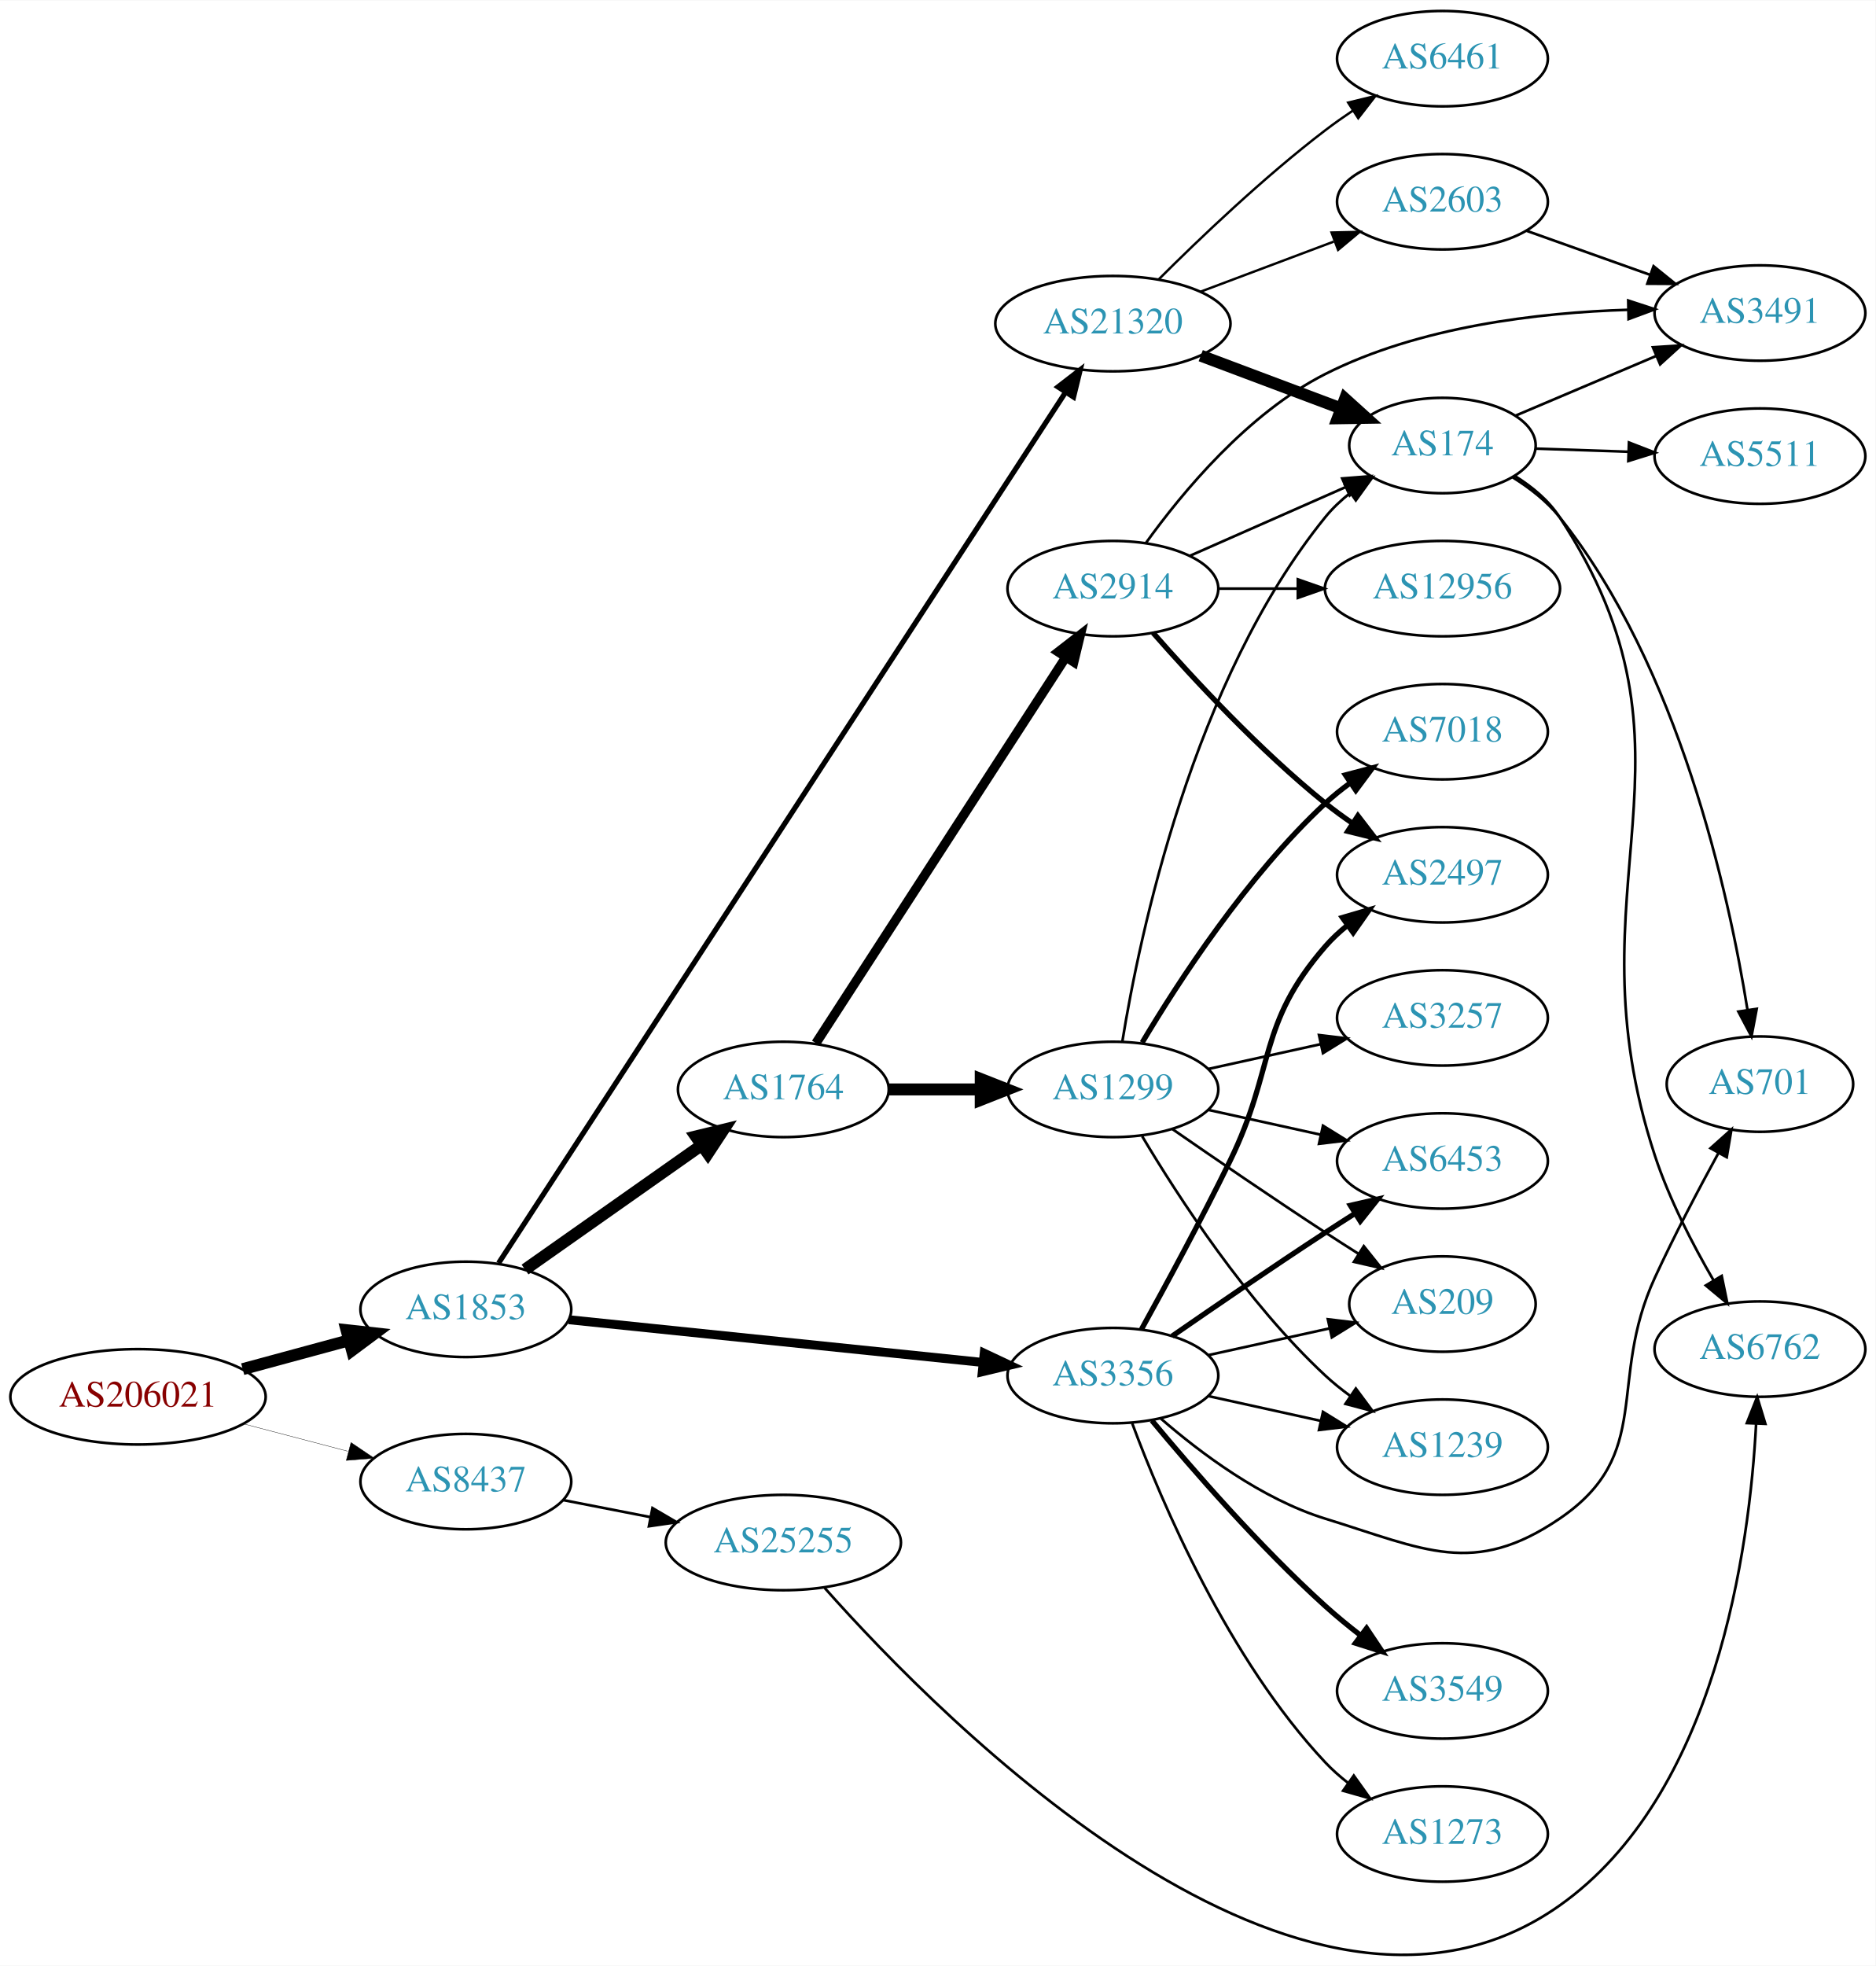
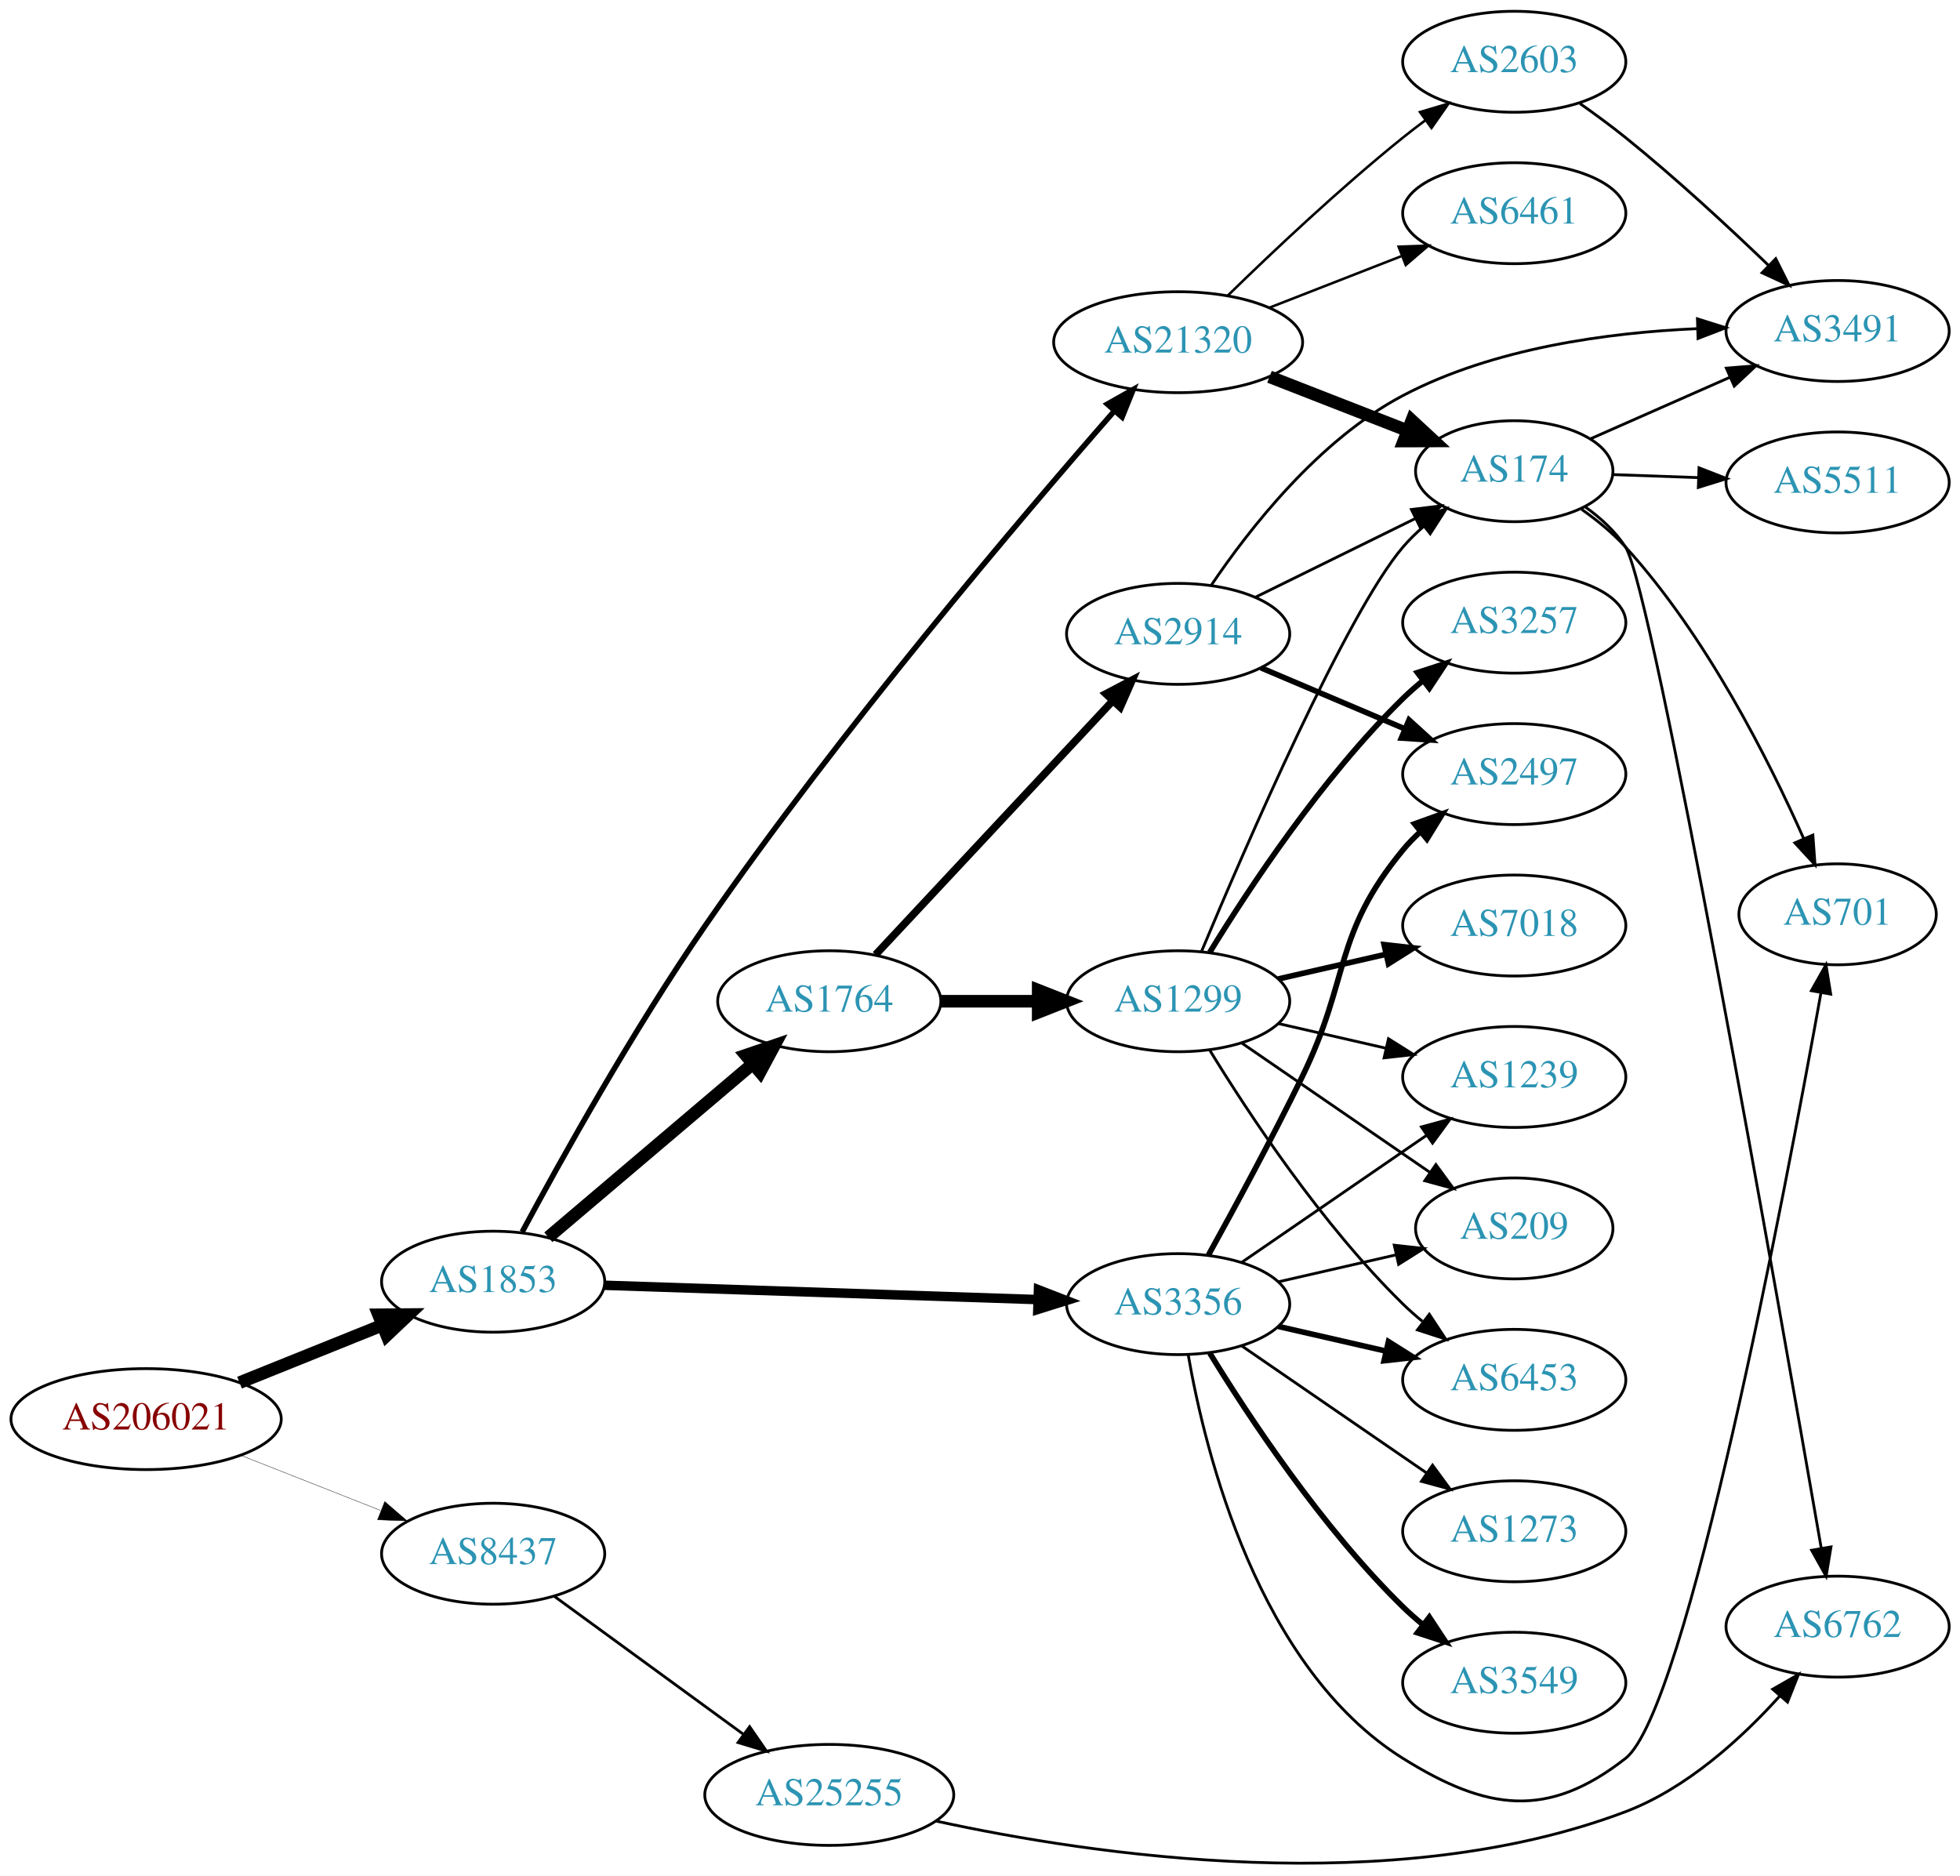
- <svg xmlns="http://www.w3.org/2000/svg" xmlns:xlink="http://www.w3.org/1999/xlink" width="708pt" height="742pt" viewBox="0.00 0.00 707.95 741.67">
-   <g id="graph0" class="graph" transform="scale(1 1) rotate(0) translate(4 737.669)">
-     <polygon fill="white" stroke="none" points="-4,4 -4,-737.669 703.954,-737.669 703.954,4 -4,4" />
+ <svg xmlns="http://www.w3.org/2000/svg" xmlns:xlink="http://www.w3.org/1999/xlink" width="699pt" height="669pt" viewBox="0.00 0.00 698.85 668.81">
+   <g id="graph0" class="graph" transform="scale(1 1) rotate(0) translate(4 664.813)">
+     <polygon fill="white" stroke="none" points="-4,4 -4,-664.813 694.855,-664.813 694.855,4 -4,4" />
    <g id="node1" class="node">
      <g id="a_node1">
        <a xlink:href="/asn/206021" xlink:title="AS206021 ~ Wirtschaftskammer Steiermark [AT]">
-           <ellipse fill="#ffffff" stroke="black" cx="48.096" cy="-210.669" rx="48.192" ry="18" />
-           <text text-anchor="middle" x="48.096" y="-206.969" font-family="Times,serif" font-size="14.00" fill="#880000">AS206021</text>
+           <ellipse fill="#ffffff" stroke="black" cx="48.096" cy="-158.813" rx="48.192" ry="18" />
+           <text text-anchor="middle" x="48.096" y="-155.113" font-family="Times,serif" font-size="14.00" fill="#880000">AS206021</text>
        </a>
      </g>
    </g>
    <g id="node2" class="node">
      <g id="a_node2">
        <a xlink:href="/asn/1853" xlink:title="AS1853 ~ ACOnet Backbone [AT]">
-           <ellipse fill="#ffffff" stroke="black" cx="171.838" cy="-243.669" rx="39.794" ry="18" />
-           <text text-anchor="middle" x="171.838" y="-239.969" font-family="Times,serif" font-size="14.00" fill="#2c94b3">AS1853</text>
+           <ellipse fill="#ffffff" stroke="black" cx="171.838" cy="-207.813" rx="39.794" ry="18" />
+           <text text-anchor="middle" x="171.838" y="-204.113" font-family="Times,serif" font-size="14.00" fill="#2c94b3">AS1853</text>
        </a>
      </g>
    </g>
    <g id="edge1" class="edge">
-       <path fill="none" stroke="black" stroke-width="4.5" d="M87.616,-221.111C100.383,-224.572 114.674,-228.445 127.762,-231.993" />
-       <polygon fill="black" stroke="black" stroke-width="4.5" points="126.809,-235.814 137.491,-234.63 128.869,-228.213 126.809,-235.814" />
+       <path fill="none" stroke="black" stroke-width="4.5" d="M81.401,-171.816C97.064,-178.12 115.992,-185.738 132.394,-192.34" />
+       <polygon fill="black" stroke="black" stroke-width="4.5" points="130.968,-196.011 141.715,-196.092 133.909,-188.705 130.968,-196.011" />
    </g>
    <g id="node3" class="node">
      <g id="a_node3">
        <a xlink:href="/asn/8437" xlink:title="AS8437 ~ Hutchison Drei Austria GmbH [AT]">
-           <ellipse fill="#ffffff" stroke="black" cx="171.838" cy="-178.669" rx="39.794" ry="18" />
-           <text text-anchor="middle" x="171.838" y="-174.969" font-family="Times,serif" font-size="14.00" fill="#2c94b3">AS8437</text>
+           <ellipse fill="#ffffff" stroke="black" cx="171.838" cy="-110.813" rx="39.794" ry="18" />
+           <text text-anchor="middle" x="171.838" y="-107.113" font-family="Times,serif" font-size="14.00" fill="#2c94b3">AS8437</text>
        </a>
      </g>
    </g>
    <g id="edge2" class="edge">
-       <path fill="none" stroke="black" stroke-width="0.129" d="M87.951,-200.456C100.47,-197.166 114.425,-193.498 127.261,-190.124" />
-       <polygon fill="black" stroke="black" stroke-width="0.129" points="128.485,-193.421 137.267,-187.494 126.705,-186.651 128.485,-193.421" />
+       <path fill="none" stroke="black" stroke-width="0.129" d="M82.041,-145.824C97.32,-139.8 115.595,-132.594 131.584,-126.29" />
+       <polygon fill="black" stroke="black" stroke-width="0.129" points="133.177,-129.425 141.196,-122.5 130.609,-122.912 133.177,-129.425" />
    </g>
    <g id="node4" class="node">
      <g id="a_node4">
-         <a xlink:href="/asn/1764" xlink:title="AS1764 ~ NEXTLAYER-AS [AT]">
-           <ellipse fill="#ffffff" stroke="black" cx="291.681" cy="-326.669" rx="39.794" ry="18" />
-           <text text-anchor="middle" x="291.681" y="-322.969" font-family="Times,serif" font-size="14.00" fill="#2c94b3">AS1764</text>
+         <a xlink:href="/asn/3356" xlink:title="AS3356 ~ Level 3 Parent, LLC [US]">
+           <ellipse fill="#ffffff" stroke="black" cx="416.073" cy="-199.813" rx="39.794" ry="18" />
+           <text text-anchor="middle" x="416.073" y="-196.113" font-family="Times,serif" font-size="14.00" fill="#2c94b3">AS3356</text>
        </a>
      </g>
    </g>
    <g id="edge3" class="edge">
-       <path fill="none" stroke="black" stroke-width="4.5" d="M194.178,-258.7C212.833,-271.839 240.112,-291.052 260.912,-305.702" />
-       <polygon fill="black" stroke="black" stroke-width="4.5" points="258.658,-308.931 269.101,-311.47 263.192,-302.492 258.658,-308.931" />
+       <path fill="none" stroke="black" stroke-width="3.375" d="M211.489,-206.537C253.374,-205.154 320.317,-202.943 365.914,-201.437" />
+       <polygon fill="black" stroke="black" stroke-width="3.375" points="366.28,-204.927 376.159,-201.099 366.049,-197.931 366.28,-204.927" />
    </g>
    <g id="node5" class="node">
      <g id="a_node5">
-         <a xlink:href="/asn/3356" xlink:title="AS3356 ~ Level 3 Parent, LLC [US]">
-           <ellipse fill="#ffffff" stroke="black" cx="416.073" cy="-218.669" rx="39.794" ry="18" />
-           <text text-anchor="middle" x="416.073" y="-214.969" font-family="Times,serif" font-size="14.00" fill="#2c94b3">AS3356</text>
+         <a xlink:href="/asn/1764" xlink:title="AS1764 ~ NEXTLAYER-AS [AT]">
+           <ellipse fill="#ffffff" stroke="black" cx="291.681" cy="-307.813" rx="39.794" ry="18" />
+           <text text-anchor="middle" x="291.681" y="-304.113" font-family="Times,serif" font-size="14.00" fill="#2c94b3">AS1764</text>
        </a>
      </g>
    </g>
    <g id="edge4" class="edge">
-       <path fill="none" stroke="black" stroke-width="3.375" d="M210.687,-239.763C252.871,-235.409 321.176,-228.36 367.08,-223.622" />
-       <polygon fill="black" stroke="black" stroke-width="3.375" points="367.503,-227.098 377.09,-222.589 366.784,-220.135 367.503,-227.098" />
+       <path fill="none" stroke="black" stroke-width="4.5" d="M191.51,-223.659C211.163,-240.336 242.258,-266.722 264.386,-285.5" />
+       <polygon fill="black" stroke="black" stroke-width="4.5" points="261.923,-288.574 272.095,-292.042 267.018,-282.57 261.923,-288.574" />
    </g>
    <g id="node6" class="node">
      <g id="a_node6">
        <a xlink:href="/asn/21320" xlink:title="AS21320 ~ GEANT Vereniging [EU]">
-           <ellipse fill="#ffffff" stroke="black" cx="416.073" cy="-615.669" rx="44.393" ry="18" />
-           <text text-anchor="middle" x="416.073" y="-611.969" font-family="Times,serif" font-size="14.00" fill="#2c94b3">AS21320</text>
+           <ellipse fill="#ffffff" stroke="black" cx="416.073" cy="-542.813" rx="44.393" ry="18" />
+           <text text-anchor="middle" x="416.073" y="-539.113" font-family="Times,serif" font-size="14.00" fill="#2c94b3">AS21320</text>
        </a>
      </g>
    </g>
    <g id="edge5" class="edge">
-       <path fill="none" stroke="black" stroke-width="1.969" d="M184.197,-261.113C223.216,-321.035 351.917,-518.68 398.258,-589.847" />
-       <polygon fill="black" stroke="black" stroke-width="1.969" points="395.349,-591.794 403.739,-598.264 401.215,-587.974 395.349,-591.794" />
-     </g>
-     <g id="node23" class="node">
-       <g id="a_node23">
+       <path fill="none" stroke="black" stroke-width="1.969" d="M182.195,-225.569C195.622,-250.594 221.6,-297.365 247.484,-334.813 295.409,-404.149 359.759,-479.877 393.053,-517.971" />
+       <polygon fill="black" stroke="black" stroke-width="1.969" points="390.828,-520.741 400.054,-525.949 396.089,-516.124 390.828,-520.741" />
+     </g>
+     <g id="node22" class="node">
+       <g id="a_node22">
        <a xlink:href="/asn/25255" xlink:title="AS25255 ~ ==&gt; TELE2 AUSTRIA &lt;== [AT]">
-           <ellipse fill="#ffffff" stroke="black" cx="291.681" cy="-155.669" rx="44.393" ry="18" />
-           <text text-anchor="middle" x="291.681" y="-151.969" font-family="Times,serif" font-size="14.00" fill="#2c94b3">AS25255</text>
-         </a>
-       </g>
-     </g>
-     <g id="edge29" class="edge">
-       <path fill="none" stroke="black" d="M208.514,-171.706C218.887,-169.682 230.405,-167.434 241.455,-165.277" />
-       <polygon fill="black" stroke="black" points="242.281,-168.682 251.425,-163.331 240.94,-161.812 242.281,-168.682" />
+           <ellipse fill="#ffffff" stroke="black" cx="291.681" cy="-24.814" rx="44.393" ry="18" />
+           <text text-anchor="middle" x="291.681" y="-21.113" font-family="Times,serif" font-size="14.00" fill="#2c94b3">AS25255</text>
+         </a>
+       </g>
+     </g>
+     <g id="edge28" class="edge">
+       <path fill="none" stroke="black" d="M193.635,-95.636C212.334,-81.99 240.012,-61.791 261.029,-46.453" />
+       <polygon fill="black" stroke="black" points="263.282,-49.142 269.296,-40.419 259.155,-43.487 263.282,-49.142" />
    </g>
    <g id="node7" class="node">
      <g id="a_node7">
-         <a xlink:href="/asn/1299" xlink:title="AS1299 ~ Telia Carrier [EU]">
-           <ellipse fill="#ffffff" stroke="black" cx="416.073" cy="-326.669" rx="39.794" ry="18" />
-           <text text-anchor="middle" x="416.073" y="-322.969" font-family="Times,serif" font-size="14.00" fill="#2c94b3">AS1299</text>
+         <a xlink:href="/asn/3549" xlink:title="AS3549 ~ Level 3 Parent, LLC [US]">
+           <ellipse fill="#ffffff" stroke="black" cx="535.915" cy="-64.814" rx="39.794" ry="18" />
+           <text text-anchor="middle" x="535.915" y="-61.114" font-family="Times,serif" font-size="14.00" fill="#2c94b3">AS3549</text>
        </a>
      </g>
    </g>
    <g id="edge6" class="edge">
-       <path fill="none" stroke="black" stroke-width="4.5" d="M331.406,-326.669C342.344,-326.669 354.395,-326.669 365.861,-326.669" />
-       <polygon fill="black" stroke="black" stroke-width="4.5" points="366.179,-330.607 376.179,-326.669 366.179,-322.732 366.179,-330.607" />
+       <path fill="none" stroke="black" stroke-width="2" d="M427.338,-182.374C441.147,-159.822 467.336,-120.091 496.269,-91.814 498.409,-89.722 500.726,-87.677 503.126,-85.708" />
+       <polygon fill="black" stroke="black" stroke-width="2" points="505.636,-88.195 511.468,-79.349 501.393,-82.628 505.636,-88.195" />
    </g>
    <g id="node8" class="node">
      <g id="a_node8">
-         <a xlink:href="/asn/2914" xlink:title="AS2914 ~ NTT America, Inc. [US]">
-           <ellipse fill="#ffffff" stroke="black" cx="416.073" cy="-515.669" rx="39.794" ry="18" />
-           <text text-anchor="middle" x="416.073" y="-511.969" font-family="Times,serif" font-size="14.00" fill="#2c94b3">AS2914</text>
+         <a xlink:href="/asn/2497" xlink:title="AS2497 ~ Internet Initiative Japan Inc. [JP]">
+           <ellipse fill="#ffffff" stroke="black" cx="535.915" cy="-388.813" rx="39.794" ry="18" />
+           <text text-anchor="middle" x="535.915" y="-385.113" font-family="Times,serif" font-size="14.00" fill="#2c94b3">AS2497</text>
        </a>
      </g>
    </g>
    <g id="edge7" class="edge">
-       <path fill="none" stroke="black" stroke-width="3.5" d="M303.975,-344.111C325.561,-377.444 372.777,-450.356 398.149,-489.535" />
-       <polygon fill="black" stroke="black" stroke-width="3.5" points="395.432,-491.778 403.805,-498.27 401.307,-487.973 395.432,-491.778" />
+       <path fill="none" stroke="black" stroke-width="2" d="M426.879,-217.323C435.884,-233.603 449.433,-258.614 460.269,-280.813 477.549,-316.217 471.204,-331.42 496.269,-361.813 498.124,-364.063 500.211,-366.209 502.43,-368.238" />
+       <polygon fill="black" stroke="black" stroke-width="2" points="500.365,-371.07 510.334,-374.657 504.778,-365.636 500.365,-371.07" />
+     </g>
+     <g id="node9" class="node">
+       <g id="a_node9">
+         <a xlink:href="/asn/6453" xlink:title="AS6453 ~ TATA COMMUNICATIONS (AMERICA) INC [US]">
+           <ellipse fill="#ffffff" stroke="black" cx="535.915" cy="-172.813" rx="39.794" ry="18" />
+           <text text-anchor="middle" x="535.915" y="-169.113" font-family="Times,serif" font-size="14.00" fill="#2c94b3">AS6453</text>
+         </a>
+       </g>
+     </g>
+     <g id="edge8" class="edge">
+       <path fill="none" stroke="black" stroke-width="2" d="M451.792,-191.859C463.792,-189.109 477.413,-185.988 490.105,-183.08" />
+       <polygon fill="black" stroke="black" stroke-width="2" points="491.071,-186.45 500.037,-180.805 489.508,-179.627 491.071,-186.45" />
+     </g>
+     <g id="node10" class="node">
+       <g id="a_node10">
+         <a xlink:href="/asn/701" xlink:title="AS701 ~ UUNET [US]">
+           <ellipse fill="#ffffff" stroke="black" cx="651.208" cy="-338.813" rx="35.194" ry="18" />
+           <text text-anchor="middle" x="651.208" y="-335.113" font-family="Times,serif" font-size="14.00" fill="#2c94b3">AS701</text>
+         </a>
+       </g>
+     </g>
+     <g id="edge9" class="edge">
+       <path fill="none" stroke="black" d="M419.645,-181.84C425.736,-146.819 444.616,-70.057 496.269,-37.813 526.164,-19.152 547.805,-16.099 575.562,-37.813 597.393,-54.892 632.404,-239.264 645.264,-310.733" />
+       <polygon fill="black" stroke="black" points="641.86,-311.581 647.064,-320.809 648.751,-310.349 641.86,-311.581" />
    </g>
    <g id="node11" class="node">
      <g id="a_node11">
        <a xlink:href="/asn/1239" xlink:title="AS1239 ~ Sprint [US]">
-           <ellipse fill="#ffffff" stroke="black" cx="540.465" cy="-191.669" rx="39.794" ry="18" />
-           <text text-anchor="middle" x="540.465" y="-187.969" font-family="Times,serif" font-size="14.00" fill="#2c94b3">AS1239</text>
-         </a>
-       </g>
-     </g>
-     <g id="edge15" class="edge">
-       <path fill="none" stroke="black" d="M452.145,-210.932C465.333,-208.023 480.512,-204.674 494.478,-201.594" />
-       <polygon fill="black" stroke="black" points="495.376,-204.98 504.387,-199.408 493.868,-198.144 495.376,-204.98" />
+           <ellipse fill="#ffffff" stroke="black" cx="535.915" cy="-280.813" rx="39.794" ry="18" />
+           <text text-anchor="middle" x="535.915" y="-277.113" font-family="Times,serif" font-size="14.00" fill="#2c94b3">AS1239</text>
+         </a>
+       </g>
+     </g>
+     <g id="edge10" class="edge">
+       <path fill="none" stroke="black" d="M438.687,-214.67C457.175,-227.378 483.989,-245.809 504.619,-259.989" />
+       <polygon fill="black" stroke="black" points="502.815,-262.997 513.039,-265.777 506.781,-257.228 502.815,-262.997" />
+     </g>
+     <g id="node12" class="node">
+       <g id="a_node12">
+         <a xlink:href="/asn/1273" xlink:title="AS1273 ~ Vodafone Group PLC [EU]">
+           <ellipse fill="#ffffff" stroke="black" cx="535.915" cy="-118.813" rx="39.794" ry="18" />
+           <text text-anchor="middle" x="535.915" y="-115.113" font-family="Times,serif" font-size="14.00" fill="#2c94b3">AS1273</text>
+         </a>
+       </g>
+     </g>
+     <g id="edge11" class="edge">
+       <path fill="none" stroke="black" d="M438.687,-184.957C457.175,-172.249 483.989,-153.818 504.619,-139.638" />
+       <polygon fill="black" stroke="black" points="506.781,-142.399 513.039,-133.85 502.815,-136.63 506.781,-142.399" />
    </g>
    <g id="node13" class="node">
      <g id="a_node13">
-         <a xlink:href="/asn/6453" xlink:title="AS6453 ~ TATA COMMUNICATIONS (AMERICA) INC [US]">
-           <ellipse fill="#ffffff" stroke="black" cx="540.465" cy="-299.669" rx="39.794" ry="18" />
-           <text text-anchor="middle" x="540.465" y="-295.969" font-family="Times,serif" font-size="14.00" fill="#2c94b3">AS6453</text>
-         </a>
-       </g>
-     </g>
-     <g id="edge16" class="edge">
-       <path fill="none" stroke="black" stroke-width="2" d="M438.43,-233.57C454.281,-244.547 476.484,-259.748 496.269,-272.669 499.851,-275.009 503.621,-277.428 507.382,-279.814" />
-       <polygon fill="black" stroke="black" stroke-width="2" points="505.715,-282.9 516.042,-285.265 509.444,-276.976 505.715,-282.9" />
+         <a xlink:href="/asn/209" xlink:title="AS209 ~ CenturyLink Communications, LLC [US]">
+           <ellipse fill="#ffffff" stroke="black" cx="535.915" cy="-226.813" rx="35.194" ry="18" />
+           <text text-anchor="middle" x="535.915" y="-223.113" font-family="Times,serif" font-size="14.00" fill="#2c94b3">AS209</text>
+         </a>
+       </g>
+     </g>
+     <g id="edge12" class="edge">
+       <path fill="none" stroke="black" d="M451.792,-207.768C464.884,-210.768 479.907,-214.21 493.547,-217.335" />
+       <polygon fill="black" stroke="black" points="493.126,-220.829 503.655,-219.651 494.689,-214.006 493.126,-220.829" />
    </g>
    <g id="node14" class="node">
      <g id="a_node14">
-         <a xlink:href="/asn/209" xlink:title="AS209 ~ CenturyLink Communications, LLC [US]">
-           <ellipse fill="#ffffff" stroke="black" cx="540.465" cy="-245.669" rx="35.194" ry="18" />
-           <text text-anchor="middle" x="540.465" y="-241.969" font-family="Times,serif" font-size="14.00" fill="#2c94b3">AS209</text>
-         </a>
-       </g>
-     </g>
-     <g id="edge19" class="edge">
-       <path fill="none" stroke="black" d="M452.145,-226.406C466.379,-229.546 482.934,-233.198 497.778,-236.473" />
-       <polygon fill="black" stroke="black" points="497.213,-239.933 507.732,-238.669 498.721,-233.097 497.213,-239.933" />
+         <a xlink:href="/asn/2914" xlink:title="AS2914 ~ NTT America, Inc. [US]">
+           <ellipse fill="#ffffff" stroke="black" cx="416.073" cy="-438.813" rx="39.794" ry="18" />
+           <text text-anchor="middle" x="416.073" y="-435.113" font-family="Times,serif" font-size="14.00" fill="#2c94b3">AS2914</text>
+         </a>
+       </g>
+     </g>
+     <g id="edge13" class="edge">
+       <path fill="none" stroke="black" stroke-width="2.7" d="M308.182,-324.405C329.517,-347.241 368.069,-388.504 392.577,-414.736" />
+       <polygon fill="black" stroke="black" stroke-width="2.7" points="390.313,-417.439 399.697,-422.357 395.428,-412.66 390.313,-417.439" />
    </g>
    <g id="node15" class="node">
      <g id="a_node15">
-         <a xlink:href="/asn/3549" xlink:title="AS3549 ~ Level 3 Parent, LLC [US]">
-           <ellipse fill="#ffffff" stroke="black" cx="540.465" cy="-99.669" rx="39.794" ry="18" />
-           <text text-anchor="middle" x="540.465" y="-95.969" font-family="Times,serif" font-size="14.00" fill="#2c94b3">AS3549</text>
+         <a xlink:href="/asn/1299" xlink:title="AS1299 ~ Telia Carrier [EU]">
+           <ellipse fill="#ffffff" stroke="black" cx="416.073" cy="-307.813" rx="39.794" ry="18" />
+           <text text-anchor="middle" x="416.073" y="-304.113" font-family="Times,serif" font-size="14.00" fill="#2c94b3">AS1299</text>
        </a>
      </g>
    </g>
    <g id="edge14" class="edge">
-       <path fill="none" stroke="black" stroke-width="2" d="M430.778,-201.74C445.906,-183.518 471.419,-154.131 496.269,-131.669 500.423,-127.914 505.003,-124.162 509.58,-120.617" />
-       <polygon fill="black" stroke="black" stroke-width="2" points="511.828,-123.306 517.725,-114.504 507.626,-117.707 511.828,-123.306" />
+       <path fill="none" stroke="black" stroke-width="4.5" d="M331.406,-307.813C342.344,-307.813 354.395,-307.813 365.861,-307.813" />
+       <polygon fill="black" stroke="black" stroke-width="4.5" points="366.179,-311.751 376.179,-307.813 366.179,-303.876 366.179,-311.751" />
    </g>
    <g id="node16" class="node">
      <g id="a_node16">
-         <a xlink:href="/asn/2497" xlink:title="AS2497 ~ Internet Initiative Japan Inc. [JP]">
-           <ellipse fill="#ffffff" stroke="black" cx="540.465" cy="-407.669" rx="39.794" ry="18" />
-           <text text-anchor="middle" x="540.465" y="-403.969" font-family="Times,serif" font-size="14.00" fill="#2c94b3">AS2497</text>
-         </a>
-       </g>
-     </g>
-     <g id="edge17" class="edge">
-       <path fill="none" stroke="black" stroke-width="2" d="M426.879,-236.179C435.884,-252.459 449.433,-277.47 460.269,-299.669 477.549,-335.073 470.435,-350.927 496.269,-380.669 498.733,-383.507 501.57,-386.147 504.588,-388.576" />
-       <polygon fill="black" stroke="black" stroke-width="2" points="502.698,-391.527 512.866,-394.506 506.775,-385.837 502.698,-391.527" />
+         <a xlink:href="/asn/6461" xlink:title="AS6461 ~ Zayo Bandwidth [US]">
+           <ellipse fill="#ffffff" stroke="black" cx="535.915" cy="-588.813" rx="39.794" ry="18" />
+           <text text-anchor="middle" x="535.915" y="-585.113" font-family="Times,serif" font-size="14.00" fill="#2c94b3">AS6461</text>
+         </a>
+       </g>
+     </g>
+     <g id="edge15" class="edge">
+       <path fill="none" stroke="black" stroke-width="0.9" d="M448.652,-555.141C463.081,-560.773 480.321,-567.503 495.582,-573.46" />
+       <polygon fill="black" stroke="black" stroke-width="0.9" points="494.688,-576.868 505.276,-577.244 497.233,-570.347 494.688,-576.868" />
    </g>
    <g id="node17" class="node">
      <g id="a_node17">
-         <a xlink:href="/asn/701" xlink:title="AS701 ~ UUNET [US]">
-           <ellipse fill="#ffffff" stroke="black" cx="660.307" cy="-328.669" rx="35.194" ry="18" />
-           <text text-anchor="middle" x="660.307" y="-324.969" font-family="Times,serif" font-size="14.00" fill="#2c94b3">AS701</text>
-         </a>
-       </g>
-     </g>
-     <g id="edge18" class="edge">
-       <path fill="none" stroke="black" d="M433.994,-202.607C449.018,-189.533 472.257,-172.077 496.269,-164.669 533.809,-153.089 552.172,-142.583 584.661,-164.669 620.631,-189.122 602.458,-216.167 620.661,-255.669 627.975,-271.542 637.084,-288.847 644.621,-302.623" />
-       <polygon fill="black" stroke="black" points="641.647,-304.476 649.547,-311.535 647.773,-301.09 641.647,-304.476" />
+         <a xlink:href="/asn/2603" xlink:title="AS2603 ~ NORDUnet [NO]">
+           <ellipse fill="#ffffff" stroke="black" cx="535.915" cy="-642.813" rx="39.794" ry="18" />
+           <text text-anchor="middle" x="535.915" y="-639.113" font-family="Times,serif" font-size="14.00" fill="#2c94b3">AS2603</text>
+         </a>
+       </g>
+     </g>
+     <g id="edge16" class="edge">
+       <path fill="none" stroke="black" stroke-width="0.9" d="M433.78,-559.454C449.414,-574.72 473.682,-597.65 496.269,-615.813 498.82,-617.865 501.518,-619.935 504.253,-621.967" />
+       <polygon fill="black" stroke="black" stroke-width="0.9" points="502.31,-624.881 512.468,-627.894 506.406,-619.204 502.31,-624.881" />
    </g>
    <g id="node18" class="node">
      <g id="a_node18">
-         <a xlink:href="/asn/1273" xlink:title="AS1273 ~ Vodafone Group PLC [EU]">
-           <ellipse fill="#ffffff" stroke="black" cx="540.465" cy="-45.669" rx="39.794" ry="18" />
-           <text text-anchor="middle" x="540.465" y="-41.969" font-family="Times,serif" font-size="14.00" fill="#2c94b3">AS1273</text>
-         </a>
-       </g>
-     </g>
-     <g id="edge20" class="edge">
-       <path fill="none" stroke="black" d="M423.358,-200.656C434.37,-171.112 459.529,-111.746 496.269,-72.669 498.843,-69.931 501.754,-67.358 504.817,-64.97" />
-       <polygon fill="black" stroke="black" points="506.997,-67.716 513.159,-59.098 502.967,-61.992 506.997,-67.716" />
-     </g>
-     <g id="node10" class="node">
-       <g id="a_node10">
        <a xlink:href="/asn/174" xlink:title="AS174 ~ Cogent Communications [US]">
-           <ellipse fill="#ffffff" stroke="black" cx="540.465" cy="-569.669" rx="35.194" ry="18" />
-           <text text-anchor="middle" x="540.465" y="-565.969" font-family="Times,serif" font-size="14.00" fill="#2c94b3">AS174</text>
-         </a>
-       </g>
+           <ellipse fill="#ffffff" stroke="black" cx="535.915" cy="-496.813" rx="35.194" ry="18" />
+           <text text-anchor="middle" x="535.915" y="-493.113" font-family="Times,serif" font-size="14.00" fill="#2c94b3">AS174</text>
+         </a>
+       </g>
+     </g>
+     <g id="edge17" class="edge">
+       <path fill="none" stroke="black" stroke-width="4.5" d="M448.652,-530.486C463.783,-524.58 482.005,-517.467 497.795,-511.303" />
+       <polygon fill="black" stroke="black" stroke-width="4.5" points="499.379,-514.912 507.263,-507.608 496.516,-507.576 499.379,-514.912" />
+     </g>
+     <g id="edge25" class="edge">
+       <path fill="none" stroke="black" stroke-width="2" d="M445.599,-426.71C460.973,-420.187 480.149,-412.05 496.788,-404.991" />
+       <polygon fill="black" stroke="black" stroke-width="2" points="498.405,-408.107 506.243,-400.979 495.67,-401.663 498.405,-408.107" />
    </g>
    <g id="edge27" class="edge">
-       <path fill="none" stroke="black" stroke-width="4.5" d="M449.23,-603.583C465.452,-597.486 485.219,-590.057 502.112,-583.708" />
-       <polygon fill="black" stroke="black" stroke-width="4.5" points="503.702,-587.317 511.678,-580.113 500.932,-579.945 503.702,-587.317" />
+       <path fill="none" stroke="black" d="M443.519,-451.83C460.392,-460.135 482.433,-470.983 500.643,-479.945" />
+       <polygon fill="black" stroke="black" points="499.251,-483.161 509.768,-484.437 502.342,-476.88 499.251,-483.161" />
    </g>
    <g id="node21" class="node">
      <g id="a_node21">
-         <a xlink:href="/asn/6461" xlink:title="AS6461 ~ Zayo Bandwidth [US]">
-           <ellipse fill="#ffffff" stroke="black" cx="540.465" cy="-715.669" rx="39.794" ry="18" />
-           <text text-anchor="middle" x="540.465" y="-711.969" font-family="Times,serif" font-size="14.00" fill="#2c94b3">AS6461</text>
-         </a>
-       </g>
-     </g>
-     <g id="edge25" class="edge">
-       <path fill="none" stroke="black" stroke-width="0.9" d="M433.268,-632.285C448.741,-647.739 473.076,-670.977 496.269,-688.669 499.591,-691.204 503.159,-693.722 506.767,-696.145" />
-       <polygon fill="black" stroke="black" stroke-width="0.9" points="504.871,-699.087 515.168,-701.584 508.676,-693.211 504.871,-699.087" />
-     </g>
-     <g id="node22" class="node">
-       <g id="a_node22">
-         <a xlink:href="/asn/2603" xlink:title="AS2603 ~ NORDUnet [NO]">
-           <ellipse fill="#ffffff" stroke="black" cx="540.465" cy="-661.669" rx="39.794" ry="18" />
-           <text text-anchor="middle" x="540.465" y="-657.969" font-family="Times,serif" font-size="14.00" fill="#2c94b3">AS2603</text>
+         <a xlink:href="/asn/3491" xlink:title="AS3491 ~ PCCW Global, Inc. [US]">
+           <ellipse fill="#ffffff" stroke="black" cx="651.208" cy="-546.813" rx="39.794" ry="18" />
+           <text text-anchor="middle" x="651.208" y="-543.113" font-family="Times,serif" font-size="14.00" fill="#2c94b3">AS3491</text>
        </a>
      </g>
    </g>
    <g id="edge26" class="edge">
-       <path fill="none" stroke="black" stroke-width="0.9" d="M449.23,-627.755C464.597,-633.531 483.144,-640.502 499.416,-646.618" />
-       <polygon fill="black" stroke="black" stroke-width="0.9" points="498.614,-650.055 509.206,-650.297 501.076,-643.502 498.614,-650.055" />
-     </g>
-     <g id="node9" class="node">
-       <g id="a_node9">
-         <a xlink:href="/asn/7018" xlink:title="AS7018 ~ AT&amp;T Services, Inc. [US]">
-           <ellipse fill="#ffffff" stroke="black" cx="540.465" cy="-461.669" rx="39.794" ry="18" />
-           <text text-anchor="middle" x="540.465" y="-457.969" font-family="Times,serif" font-size="14.00" fill="#2c94b3">AS7018</text>
-         </a>
-       </g>
-     </g>
-     <g id="edge8" class="edge">
-       <path fill="none" stroke="black" stroke-width="2" d="M427.118,-344.34C440.69,-367.141 466.622,-407.141 496.269,-434.669 499.175,-437.368 502.388,-439.949 505.712,-442.372" />
-       <polygon fill="black" stroke="black" stroke-width="2" points="503.847,-445.336 514.09,-448.044 507.772,-439.54 503.847,-445.336" />
-     </g>
-     <g id="edge9" class="edge">
-       <path fill="none" stroke="black" d="M419.653,-344.847C426.108,-384.666 446.18,-480.955 496.269,-542.669 498.965,-545.991 502.184,-549.022 505.633,-551.752" />
-       <polygon fill="black" stroke="black" points="503.758,-554.712 513.959,-557.576 507.771,-548.976 503.758,-554.712" />
-     </g>
-     <g id="edge10" class="edge">
-       <path fill="none" stroke="black" d="M427.118,-308.999C440.69,-286.198 466.622,-246.197 496.269,-218.669 499.175,-215.971 502.388,-213.389 505.712,-210.966" />
-       <polygon fill="black" stroke="black" points="507.772,-213.799 514.09,-205.295 503.847,-208.002 507.772,-213.799" />
-     </g>
-     <g id="node12" class="node">
-       <g id="a_node12">
-         <a xlink:href="/asn/3257" xlink:title="AS3257 ~ GTT [DE]">
-           <ellipse fill="#ffffff" stroke="black" cx="540.465" cy="-353.669" rx="39.794" ry="18" />
-           <text text-anchor="middle" x="540.465" y="-349.969" font-family="Times,serif" font-size="14.00" fill="#2c94b3">AS3257</text>
-         </a>
-       </g>
-     </g>
-     <g id="edge11" class="edge">
-       <path fill="none" stroke="black" d="M452.145,-334.406C465.333,-337.316 480.512,-340.664 494.478,-343.745" />
-       <polygon fill="black" stroke="black" points="493.868,-347.195 504.387,-345.931 495.376,-340.359 493.868,-347.195" />
-     </g>
-     <g id="edge12" class="edge">
-       <path fill="none" stroke="black" d="M452.145,-318.932C465.333,-316.023 480.512,-312.674 494.478,-309.594" />
-       <polygon fill="black" stroke="black" points="495.376,-312.98 504.387,-307.408 493.868,-306.144 495.376,-312.98" />
-     </g>
-     <g id="edge13" class="edge">
-       <path fill="none" stroke="black" d="M438.43,-311.768C454.281,-300.792 476.484,-285.591 496.269,-272.669 500.313,-270.028 504.599,-267.284 508.838,-264.602" />
-       <polygon fill="black" stroke="black" points="510.775,-267.519 517.383,-259.237 507.052,-261.591 510.775,-267.519" />
+       <path fill="none" stroke="black" d="M427.845,-456.091C441.253,-475.979 466.106,-507.936 496.269,-523.813 528.494,-540.776 569.451,-546.253 601.017,-547.637" />
+       <polygon fill="black" stroke="black" points="601.231,-551.145 611.335,-547.96 601.45,-544.149 601.231,-551.145" />
+     </g>
+     <g id="edge22" class="edge">
+       <path fill="none" stroke="black" d="M427.338,-290.374C441.147,-267.822 467.336,-228.091 496.269,-199.813 498.409,-197.722 500.726,-195.677 503.126,-193.708" />
+       <polygon fill="black" stroke="black" points="505.636,-196.195 511.468,-187.349 501.393,-190.628 505.636,-196.195" />
    </g>
    <g id="edge21" class="edge">
-       <path fill="none" stroke="black" d="M445.152,-528.058C462.581,-535.748 485.138,-545.7 503.821,-553.943" />
-       <polygon fill="black" stroke="black" points="502.629,-557.243 513.191,-558.077 505.455,-550.838 502.629,-557.243" />
+       <path fill="none" stroke="black" d="M451.792,-299.859C463.792,-297.109 477.413,-293.988 490.105,-291.08" />
+       <polygon fill="black" stroke="black" points="491.071,-294.45 500.037,-288.805 489.508,-287.627 491.071,-294.45" />
    </g>
    <g id="edge23" class="edge">
-       <path fill="none" stroke="black" stroke-width="2" d="M431.225,-499.006C446.327,-481.775 471.448,-454.645 496.269,-434.669 499.524,-432.049 503.049,-429.477 506.634,-427.023" />
-       <polygon fill="black" stroke="black" stroke-width="2" points="508.552,-429.951 515.006,-421.549 504.721,-424.092 508.552,-429.951" />
+       <path fill="none" stroke="black" d="M438.687,-292.957C457.524,-280.009 485.004,-261.12 505.78,-246.84" />
+       <polygon fill="black" stroke="black" points="507.97,-249.582 514.228,-241.033 504.005,-243.813 507.97,-249.582" />
+     </g>
+     <g id="edge19" class="edge">
+       <path fill="none" stroke="black" d="M424.44,-325.646C439.946,-362.658 476.168,-446.326 496.269,-469.813 498.451,-472.363 500.925,-474.789 503.542,-477.064" />
+       <polygon fill="black" stroke="black" points="501.637,-480.017 511.672,-483.416 505.947,-474.502 501.637,-480.017" />
    </g>
    <g id="node19" class="node">
      <g id="a_node19">
-         <a xlink:href="/asn/12956" xlink:title="AS12956 ~ TELXIUS [ES]">
-           <ellipse fill="#ffffff" stroke="black" cx="540.465" cy="-515.669" rx="44.393" ry="18" />
-           <text text-anchor="middle" x="540.465" y="-511.969" font-family="Times,serif" font-size="14.00" fill="#2c94b3">AS12956</text>
-         </a>
-       </g>
-     </g>
-     <g id="edge22" class="edge">
-       <path fill="none" stroke="black" d="M455.798,-515.669C465.258,-515.669 475.55,-515.669 485.577,-515.669" />
-       <polygon fill="black" stroke="black" points="485.883,-519.169 495.883,-515.669 485.883,-512.169 485.883,-519.169" />
+         <a xlink:href="/asn/7018" xlink:title="AS7018 ~ AT&amp;T Services, Inc. [US]">
+           <ellipse fill="#ffffff" stroke="black" cx="535.915" cy="-334.813" rx="39.794" ry="18" />
+           <text text-anchor="middle" x="535.915" y="-331.113" font-family="Times,serif" font-size="14.00" fill="#2c94b3">AS7018</text>
+         </a>
+       </g>
+     </g>
+     <g id="edge18" class="edge">
+       <path fill="none" stroke="black" stroke-width="2" d="M451.792,-315.768C463.792,-318.518 477.413,-321.639 490.105,-324.547" />
+       <polygon fill="black" stroke="black" stroke-width="2" points="489.508,-328 500.037,-326.822 491.071,-321.177 489.508,-328" />
    </g>
    <g id="node20" class="node">
      <g id="a_node20">
-         <a xlink:href="/asn/3491" xlink:title="AS3491 ~ PCCW Global, Inc. [US]">
-           <ellipse fill="#ffffff" stroke="black" cx="660.307" cy="-619.669" rx="39.794" ry="18" />
-           <text text-anchor="middle" x="660.307" y="-615.969" font-family="Times,serif" font-size="14.00" fill="#2c94b3">AS3491</text>
-         </a>
-       </g>
+         <a xlink:href="/asn/3257" xlink:title="AS3257 ~ GTT [DE]">
+           <ellipse fill="#ffffff" stroke="black" cx="535.915" cy="-442.813" rx="39.794" ry="18" />
+           <text text-anchor="middle" x="535.915" y="-439.113" font-family="Times,serif" font-size="14.00" fill="#2c94b3">AS3257</text>
+         </a>
+       </g>
+     </g>
+     <g id="edge20" class="edge">
+       <path fill="none" stroke="black" stroke-width="2" d="M427.338,-325.253C441.147,-347.805 467.336,-387.536 496.269,-415.813 498.409,-417.905 500.726,-419.95 503.126,-421.919" />
+       <polygon fill="black" stroke="black" stroke-width="2" points="501.393,-424.999 511.468,-428.278 505.636,-419.432 501.393,-424.999" />
    </g>
    <g id="edge24" class="edge">
-       <path fill="none" stroke="black" d="M428.507,-532.856C442.189,-551.89 466.962,-581.841 496.269,-596.669 531.751,-614.622 576.813,-619.855 610.567,-620.891" />
-       <polygon fill="black" stroke="black" points="610.59,-624.392 620.656,-621.088 610.726,-617.394 610.59,-624.392" />
+       <path fill="none" stroke="black" d="M559.367,-627.899C564.775,-624.097 570.462,-619.92 575.562,-615.813 593.306,-601.524 612.136,-584.1 626.445,-570.337" />
+       <polygon fill="black" stroke="black" points="629.153,-572.585 633.893,-563.11 624.279,-567.561 629.153,-572.585" />
    </g>
    <g id="edge31" class="edge">
-       <path fill="none" stroke="black" d="M567.033,-557.626C573.483,-553.61 579.915,-548.612 584.661,-542.669 629.802,-486.144 648.605,-400.441 655.618,-356.618" />
-       <polygon fill="black" stroke="black" points="659.088,-357.083 657.121,-346.673 652.166,-356.038 659.088,-357.083" />
-     </g>
-     <g id="edge34" class="edge">
-       <path fill="none" stroke="black" d="M567.911,-580.89C583.599,-587.547 603.754,-596.098 621.144,-603.477" />
-       <polygon fill="black" stroke="black" points="619.901,-606.751 630.474,-607.435 622.635,-600.308 619.901,-606.751" />
+       <path fill="none" stroke="black" d="M559.938,-483.222C565.448,-479.324 571.039,-474.772 575.562,-469.813 604.28,-438.327 626.661,-393.907 639.151,-365.738" />
+       <polygon fill="black" stroke="black" points="642.389,-367.067 643.15,-356.5 635.965,-364.286 642.389,-367.067" />
+     </g>
+     <g id="edge33" class="edge">
+       <path fill="none" stroke="black" d="M563.192,-508.41C577.945,-514.921 596.601,-523.155 612.852,-530.327" />
+       <polygon fill="black" stroke="black" points="611.532,-533.57 622.094,-534.406 614.359,-527.166 611.532,-533.57" />
+     </g>
+     <g id="node23" class="node">
+       <g id="a_node23">
+         <a xlink:href="/asn/6762" xlink:title="AS6762 ~ TELECOM ITALIA SPARKLE S.p.A. [IT]">
+           <ellipse fill="#ffffff" stroke="black" cx="651.208" cy="-84.814" rx="39.794" ry="18" />
+           <text text-anchor="middle" x="651.208" y="-81.114" font-family="Times,serif" font-size="14.00" fill="#2c94b3">AS6762</text>
+         </a>
+       </g>
+     </g>
+     <g id="edge32" class="edge">
+       <path fill="none" stroke="black" d="M561.138,-484.149C566.625,-480.234 571.905,-475.441 575.562,-469.813 585.423,-454.638 630.41,-199.011 645.361,-112.883" />
+       <polygon fill="black" stroke="black" points="648.85,-113.245 647.109,-102.794 641.953,-112.049 648.85,-113.245" />
    </g>
    <g id="node24" class="node">
      <g id="a_node24">
-         <a xlink:href="/asn/6762" xlink:title="AS6762 ~ TELECOM ITALIA SPARKLE S.p.A. [IT]">
-           <ellipse fill="#ffffff" stroke="black" cx="660.307" cy="-228.669" rx="39.794" ry="18" />
-           <text text-anchor="middle" x="660.307" y="-224.969" font-family="Times,serif" font-size="14.00" fill="#2c94b3">AS6762</text>
-         </a>
-       </g>
-     </g>
-     <g id="edge32" class="edge">
-       <path fill="none" stroke="black" d="M567.796,-558.178C574.248,-554.165 580.491,-549.03 584.661,-542.669 644.031,-452.094 586.842,-404.553 620.661,-301.669 626.046,-285.288 634.899,-268.189 642.774,-254.661" />
-       <polygon fill="black" stroke="black" points="645.875,-256.296 648.015,-245.919 639.871,-252.696 645.875,-256.296" />
-     </g>
-     <g id="node25" class="node">
-       <g id="a_node25">
        <a xlink:href="/asn/5511" xlink:title="AS5511 ~ Orange S.A. [FR]">
-           <ellipse fill="#ffffff" stroke="black" cx="660.307" cy="-565.669" rx="39.794" ry="18" />
-           <text text-anchor="middle" x="660.307" y="-561.969" font-family="Times,serif" font-size="14.00" fill="#2c94b3">AS5511</text>
-         </a>
-       </g>
-     </g>
-     <g id="edge33" class="edge">
-       <path fill="none" stroke="black" d="M575.55,-568.512C586.485,-568.141 598.818,-567.723 610.59,-567.323" />
-       <polygon fill="black" stroke="black" points="610.866,-570.816 620.742,-566.978 610.629,-563.82 610.866,-570.816" />
-     </g>
-     <g id="edge28" class="edge">
-       <path fill="none" stroke="black" d="M572.119,-650.744C586.328,-645.68 603.412,-639.591 618.677,-634.15" />
-       <polygon fill="black" stroke="black" points="620.153,-637.34 628.397,-630.686 617.803,-630.746 620.153,-637.34" />
+           <ellipse fill="#ffffff" stroke="black" cx="651.208" cy="-492.813" rx="39.794" ry="18" />
+           <text text-anchor="middle" x="651.208" y="-489.113" font-family="Times,serif" font-size="14.00" fill="#2c94b3">AS5511</text>
+         </a>
+       </g>
    </g>
    <g id="edge30" class="edge">
-       <path fill="none" stroke="black" d="M307.31,-138.499C351.73,-88.438 487.908,49.622 584.661,-18.669 643.902,-60.484 656.411,-153.614 658.861,-200.522" />
-       <polygon fill="black" stroke="black" points="655.367,-200.745 659.268,-210.596 662.362,-200.463 655.367,-200.745" />
+       <path fill="none" stroke="black" d="M571.214,-495.602C580.788,-495.264 591.376,-494.891 601.606,-494.529" />
+       <polygon fill="black" stroke="black" points="601.797,-498.025 611.667,-494.174 601.55,-491.029 601.797,-498.025" />
+     </g>
+     <g id="edge29" class="edge">
+       <path fill="none" stroke="black" d="M329.883,-15.463C385.431,-3.363 492.413,12.674 575.562,-18.814 597.466,-27.108 617.081,-45.091 630.701,-60.194" />
+       <polygon fill="black" stroke="black" points="628.064,-62.496 637.257,-67.763 633.355,-57.913 628.064,-62.496" />
    </g>
  </g>
</svg>
